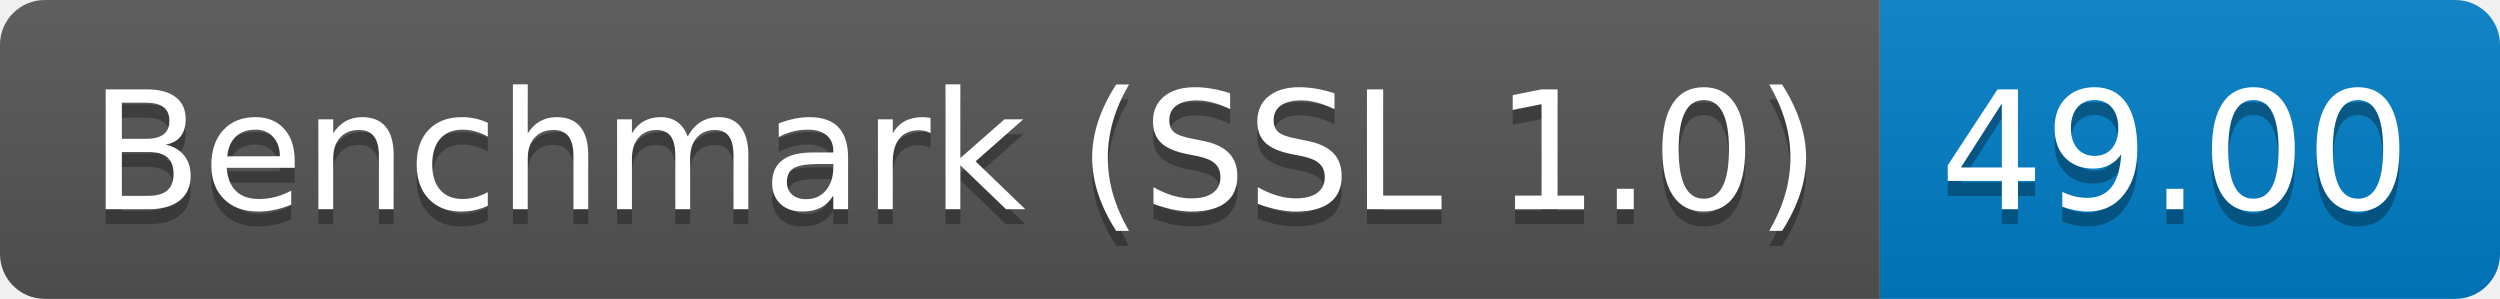
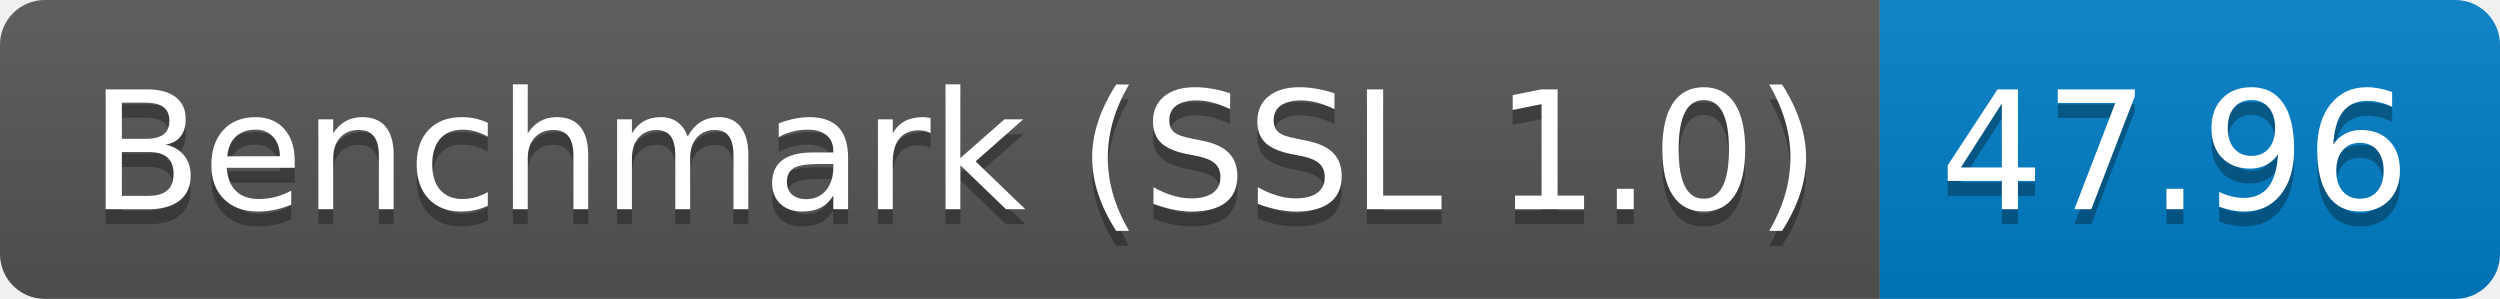
<svg xmlns="http://www.w3.org/2000/svg" height="20" width="167.3">
  <linearGradient id="smooth" x2="0" y2="100%">
    <stop offset="0" stop-color="#bbb" stop-opacity=".1" />
    <stop offset="1" stop-opacity=".1" />
  </linearGradient>
  <clipPath id="round">
    <rect fill="#fff" height="20" rx="3" width="167.3" />
  </clipPath>
  <g clip-path="url(#round)">
    <rect fill="#555" height="20" width="125.8" />
    <rect fill="#007ec6" height="20" width="41.5" x="125.8" />
    <rect fill="url(#smooth)" height="20" width="167.3" />
  </g>
  <g fill="#fff" font-family="DejaVu Sans,Verdana,Geneva,sans-serif" font-size="110" text-anchor="middle">
    <text fill="#010101" fill-opacity=".3" lengthAdjust="spacing" textLength="1158.0" transform="scale(0.1)" x="639.0" y="150">Benchmark (SSL 1.0)</text>
    <text lengthAdjust="spacing" textLength="1158.0" transform="scale(0.1)" x="639.0" y="140">Benchmark (SSL 1.0)</text>
-     <text fill="#010101" fill-opacity=".3" lengthAdjust="spacing" textLength="315.0" transform="scale(0.1)" x="1455.5" y="150">49.00</text>
-     <text lengthAdjust="spacing" textLength="315.0" transform="scale(0.1)" x="1455.5" y="140">49.00</text>
+     <text fill="#010101" fill-opacity=".3" lengthAdjust="spacing" textLength="315.0" transform="scale(0.1)" x="1455.5" y="150">47.96</text>
+     <text lengthAdjust="spacing" textLength="315.0" transform="scale(0.1)" x="1455.5" y="140">47.96</text>
  </g>
</svg>
